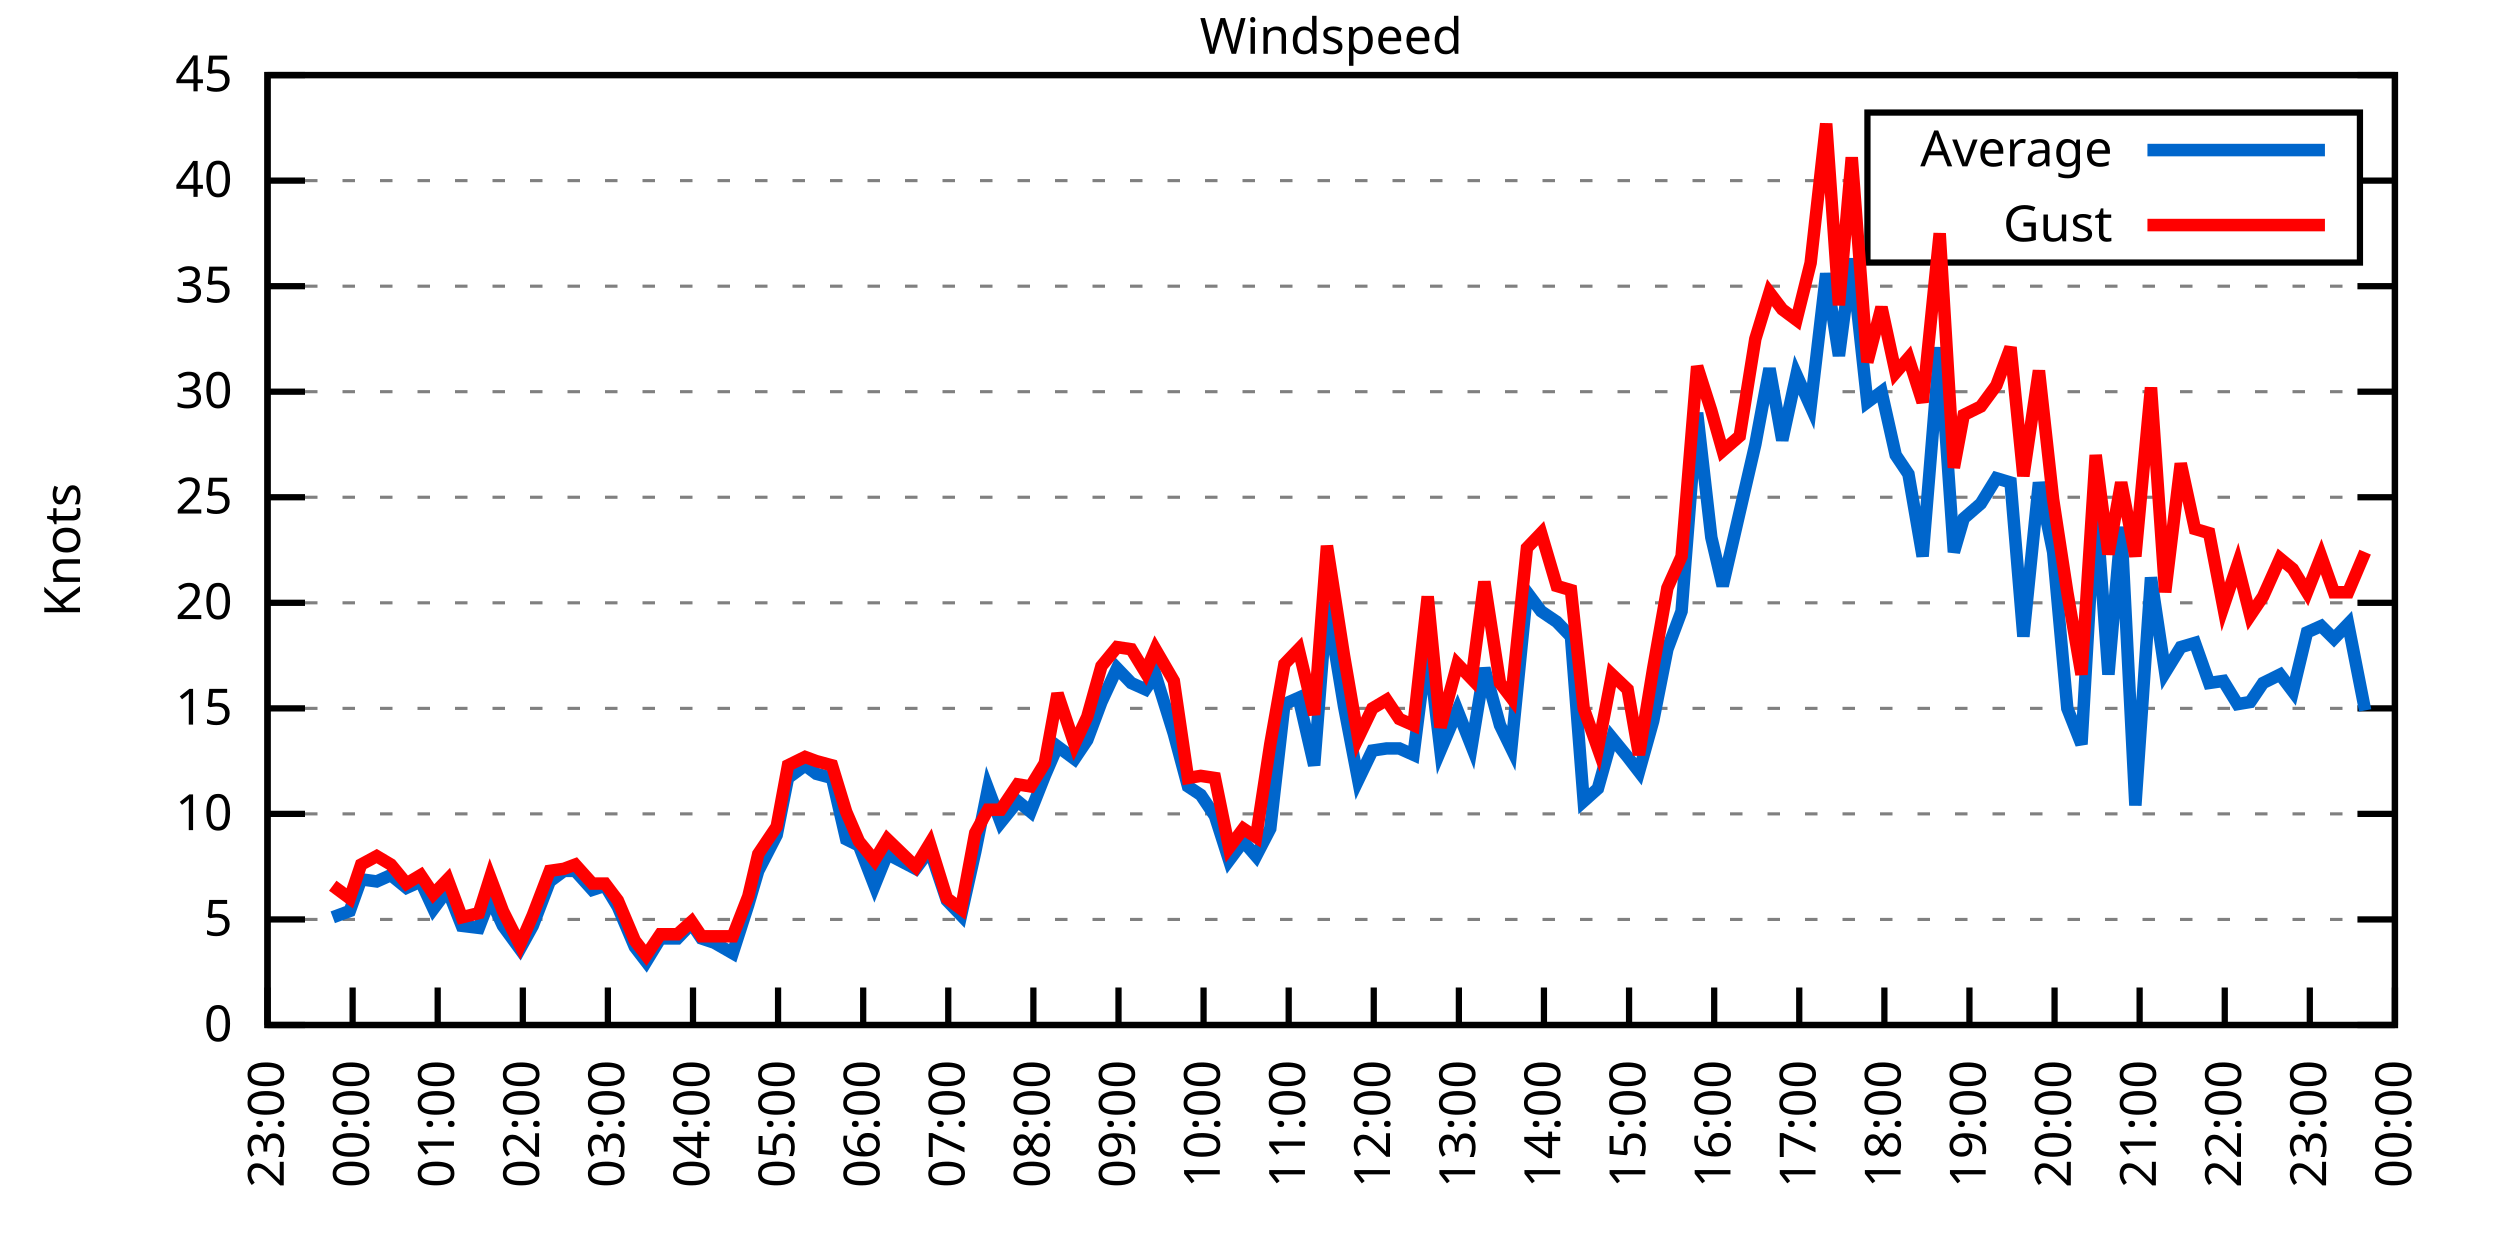
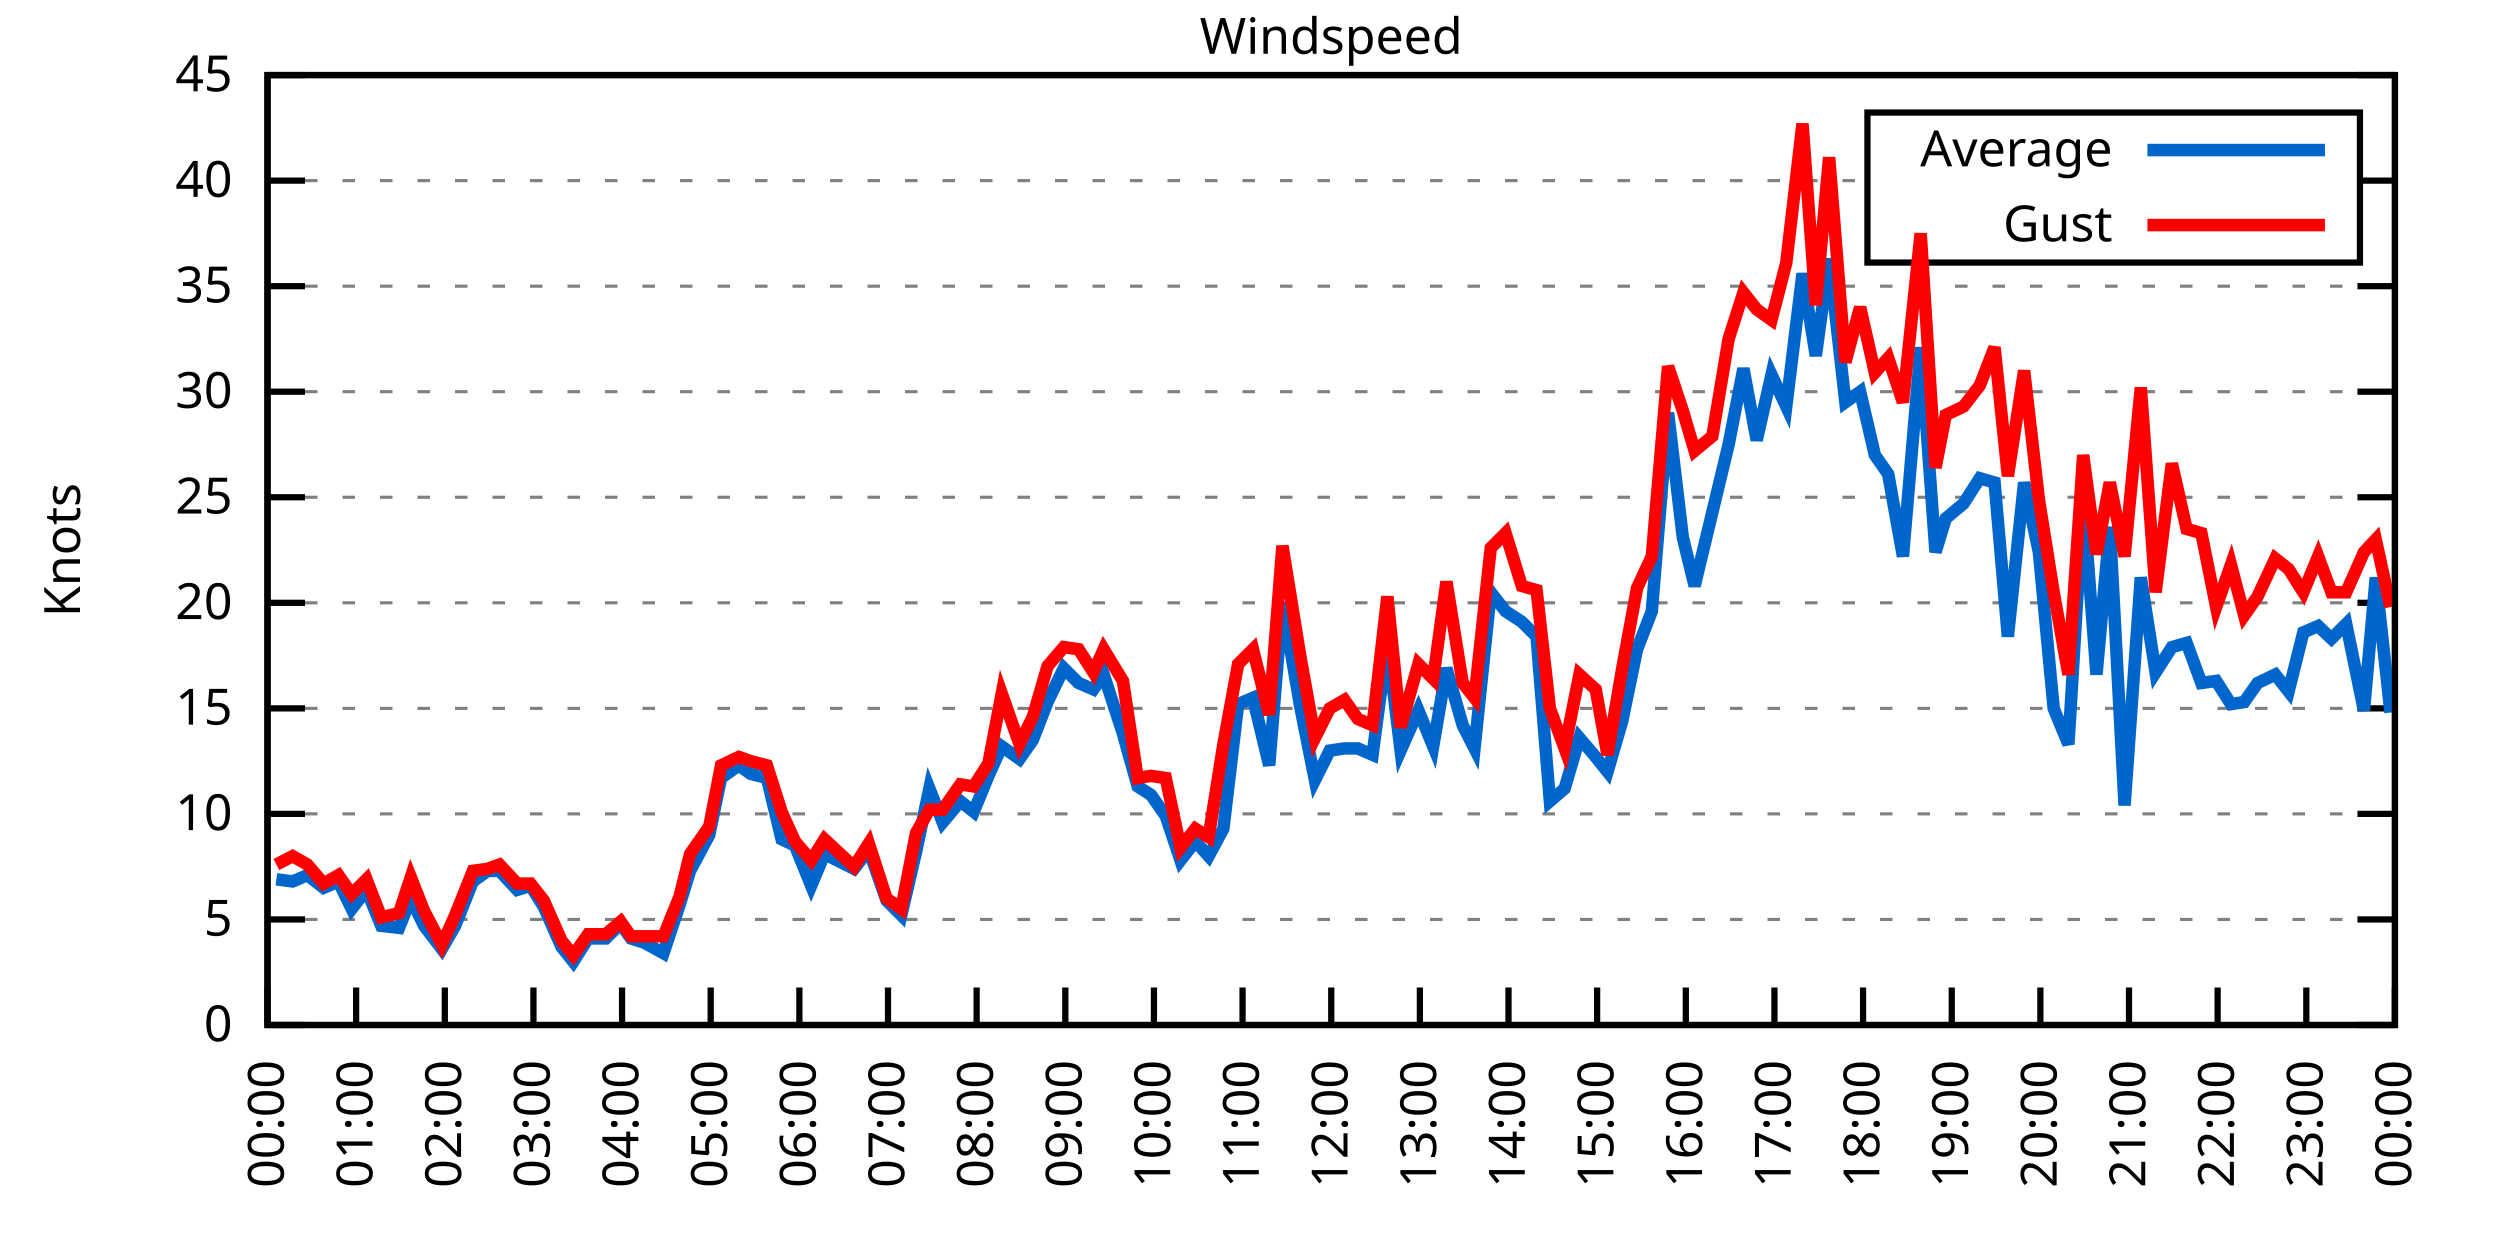
<svg xmlns="http://www.w3.org/2000/svg" xmlns:xlink="http://www.w3.org/1999/xlink" width="400" height="200" viewBox="0 0 400 200">
  <g id="gnuplot_canvas">
    <rect x="0" y="0" width="400" height="200" fill="none" />
    <defs>
      <circle id="gpDot" r="0.5" stroke-width="0.5" stroke="currentColor" />
      <path id="gpPt0" stroke-width="0.333" stroke="currentColor" d="M-1,0 h2 M0,-1 v2" />
      <path id="gpPt1" stroke-width="0.333" stroke="currentColor" d="M-1,-1 L1,1 M1,-1 L-1,1" />
      <path id="gpPt2" stroke-width="0.333" stroke="currentColor" d="M-1,0 L1,0 M0,-1 L0,1 M-1,-1 L1,1 M-1,1 L1,-1" />
      <rect id="gpPt3" stroke-width="0.333" stroke="currentColor" x="-1" y="-1" width="2" height="2" />
      <rect id="gpPt4" stroke-width="0.333" stroke="currentColor" fill="currentColor" x="-1" y="-1" width="2" height="2" />
      <circle id="gpPt5" stroke-width="0.333" stroke="currentColor" cx="0" cy="0" r="1" />
      <use xlink:href="#gpPt5" id="gpPt6" fill="currentColor" stroke="none" />
      <path id="gpPt7" stroke-width="0.333" stroke="currentColor" d="M0,-1.33 L-1.33,0.67 L1.33,0.67 z" />
      <use xlink:href="#gpPt7" id="gpPt8" fill="currentColor" stroke="none" />
      <use xlink:href="#gpPt7" id="gpPt9" stroke="currentColor" transform="rotate(180)" />
      <use xlink:href="#gpPt9" id="gpPt10" fill="currentColor" stroke="none" />
      <use xlink:href="#gpPt3" id="gpPt11" stroke="currentColor" transform="rotate(45)" />
      <use xlink:href="#gpPt11" id="gpPt12" fill="currentColor" stroke="none" />
      <path id="gpPt13" stroke-width="0.333" stroke="currentColor" d="M0,1.330 L1.265,0.411 L0.782,-1.067 L-0.782,-1.076 L-1.265,0.411 z" />
      <use xlink:href="#gpPt13" id="gpPt14" fill="currentColor" stroke="none" />
      <filter id="textbox" filterUnits="objectBoundingBox" x="0" y="0" height="1" width="1">
        <feFlood flood-color="white" flood-opacity="1" result="bgnd" />
        <feComposite in="SourceGraphic" in2="bgnd" operator="atop" />
      </filter>
      <filter id="greybox" filterUnits="objectBoundingBox" x="0" y="0" height="1" width="1">
        <feFlood flood-color="lightgrey" flood-opacity="1" result="grey" />
        <feComposite in="SourceGraphic" in2="grey" operator="atop" />
      </filter>
    </defs>
    <g fill="none" color="white" stroke="currentColor" stroke-width="1.00" stroke-linecap="butt" stroke-linejoin="miter">
</g>
    <g fill="none" color="black" stroke="currentColor" stroke-width="1.00" stroke-linecap="butt" stroke-linejoin="miter">
      <g stroke="none" shape-rendering="crispEdges">
        <polygon fill="rgb(255, 255, 255)" points="42.80,164.00 383.18,164.00 383.18,12.02 42.80,12.02 " />
      </g>
    </g>
    <g fill="none" color="black" stroke="currentColor" stroke-width="1.00" stroke-linecap="butt" stroke-linejoin="miter">
</g>
    <g fill="none" color="black" stroke="black" stroke-width="0.50" stroke-linecap="butt" stroke-linejoin="miter">
</g>
    <g fill="none" color="gray" stroke="currentColor" stroke-width="0.50" stroke-linecap="butt" stroke-linejoin="miter">
      <path stroke="gray" stroke-dasharray="2,4" class="gridline" d="M42.80,164.00 L383.19,164.00  " />
    </g>
    <g fill="none" color="gray" stroke="gray" stroke-width="1.00" stroke-linecap="butt" stroke-linejoin="miter">
</g>
    <g fill="none" color="black" stroke="currentColor" stroke-width="1.00" stroke-linecap="butt" stroke-linejoin="miter">
      <path stroke="black" d="M42.80,164.00 L48.80,164.00 M383.19,164.00 L377.19,164.00  " />
      <g transform="translate(37.20,166.60)" stroke="none" fill="black" font-family="Sans" font-size="8.00" text-anchor="end">
        <text>
          <tspan font-family="Sans"> 0</tspan>
        </text>
      </g>
    </g>
    <g fill="none" color="black" stroke="currentColor" stroke-width="1.00" stroke-linecap="butt" stroke-linejoin="miter">
</g>
    <g fill="none" color="black" stroke="black" stroke-width="0.50" stroke-linecap="butt" stroke-linejoin="miter">
</g>
    <g fill="none" color="gray" stroke="currentColor" stroke-width="0.50" stroke-linecap="butt" stroke-linejoin="miter">
      <path stroke="gray" stroke-dasharray="2,4" class="gridline" d="M42.80,147.11 L383.19,147.11  " />
    </g>
    <g fill="none" color="gray" stroke="gray" stroke-width="1.00" stroke-linecap="butt" stroke-linejoin="miter">
</g>
    <g fill="none" color="black" stroke="currentColor" stroke-width="1.00" stroke-linecap="butt" stroke-linejoin="miter">
      <path stroke="black" d="M42.80,147.11 L48.80,147.11 M383.19,147.11 L377.19,147.11  " />
      <g transform="translate(37.20,149.71)" stroke="none" fill="black" font-family="Sans" font-size="8.00" text-anchor="end">
        <text>
          <tspan font-family="Sans"> 5</tspan>
        </text>
      </g>
    </g>
    <g fill="none" color="black" stroke="currentColor" stroke-width="1.00" stroke-linecap="butt" stroke-linejoin="miter">
</g>
    <g fill="none" color="black" stroke="black" stroke-width="0.50" stroke-linecap="butt" stroke-linejoin="miter">
</g>
    <g fill="none" color="gray" stroke="currentColor" stroke-width="0.50" stroke-linecap="butt" stroke-linejoin="miter">
      <path stroke="gray" stroke-dasharray="2,4" class="gridline" d="M42.80,130.22 L383.19,130.22  " />
    </g>
    <g fill="none" color="gray" stroke="gray" stroke-width="1.00" stroke-linecap="butt" stroke-linejoin="miter">
</g>
    <g fill="none" color="black" stroke="currentColor" stroke-width="1.00" stroke-linecap="butt" stroke-linejoin="miter">
      <path stroke="black" d="M42.80,130.22 L48.80,130.22 M383.19,130.22 L377.19,130.22  " />
      <g transform="translate(37.20,132.82)" stroke="none" fill="black" font-family="Sans" font-size="8.00" text-anchor="end">
        <text>
          <tspan font-family="Sans"> 10</tspan>
        </text>
      </g>
    </g>
    <g fill="none" color="black" stroke="currentColor" stroke-width="1.00" stroke-linecap="butt" stroke-linejoin="miter">
</g>
    <g fill="none" color="black" stroke="black" stroke-width="0.50" stroke-linecap="butt" stroke-linejoin="miter">
</g>
    <g fill="none" color="gray" stroke="currentColor" stroke-width="0.50" stroke-linecap="butt" stroke-linejoin="miter">
      <path stroke="gray" stroke-dasharray="2,4" class="gridline" d="M42.80,113.34 L383.19,113.34  " />
    </g>
    <g fill="none" color="gray" stroke="gray" stroke-width="1.00" stroke-linecap="butt" stroke-linejoin="miter">
</g>
    <g fill="none" color="black" stroke="currentColor" stroke-width="1.00" stroke-linecap="butt" stroke-linejoin="miter">
      <path stroke="black" d="M42.80,113.34 L48.80,113.34 M383.19,113.34 L377.19,113.34  " />
      <g transform="translate(37.20,115.94)" stroke="none" fill="black" font-family="Sans" font-size="8.00" text-anchor="end">
        <text>
          <tspan font-family="Sans"> 15</tspan>
        </text>
      </g>
    </g>
    <g fill="none" color="black" stroke="currentColor" stroke-width="1.00" stroke-linecap="butt" stroke-linejoin="miter">
</g>
    <g fill="none" color="black" stroke="black" stroke-width="0.50" stroke-linecap="butt" stroke-linejoin="miter">
</g>
    <g fill="none" color="gray" stroke="currentColor" stroke-width="0.50" stroke-linecap="butt" stroke-linejoin="miter">
      <path stroke="gray" stroke-dasharray="2,4" class="gridline" d="M42.80,96.45 L383.19,96.45  " />
    </g>
    <g fill="none" color="gray" stroke="gray" stroke-width="1.00" stroke-linecap="butt" stroke-linejoin="miter">
</g>
    <g fill="none" color="black" stroke="currentColor" stroke-width="1.00" stroke-linecap="butt" stroke-linejoin="miter">
      <path stroke="black" d="M42.80,96.45 L48.80,96.45 M383.19,96.45 L377.19,96.45  " />
      <g transform="translate(37.20,99.05)" stroke="none" fill="black" font-family="Sans" font-size="8.00" text-anchor="end">
        <text>
          <tspan font-family="Sans"> 20</tspan>
        </text>
      </g>
    </g>
    <g fill="none" color="black" stroke="currentColor" stroke-width="1.00" stroke-linecap="butt" stroke-linejoin="miter">
</g>
    <g fill="none" color="black" stroke="black" stroke-width="0.50" stroke-linecap="butt" stroke-linejoin="miter">
</g>
    <g fill="none" color="gray" stroke="currentColor" stroke-width="0.50" stroke-linecap="butt" stroke-linejoin="miter">
      <path stroke="gray" stroke-dasharray="2,4" class="gridline" d="M42.80,79.56 L383.19,79.56  " />
    </g>
    <g fill="none" color="gray" stroke="gray" stroke-width="1.00" stroke-linecap="butt" stroke-linejoin="miter">
</g>
    <g fill="none" color="black" stroke="currentColor" stroke-width="1.00" stroke-linecap="butt" stroke-linejoin="miter">
      <path stroke="black" d="M42.80,79.56 L48.80,79.56 M383.19,79.56 L377.19,79.56  " />
      <g transform="translate(37.20,82.16)" stroke="none" fill="black" font-family="Sans" font-size="8.00" text-anchor="end">
        <text>
          <tspan font-family="Sans"> 25</tspan>
        </text>
      </g>
    </g>
    <g fill="none" color="black" stroke="currentColor" stroke-width="1.00" stroke-linecap="butt" stroke-linejoin="miter">
</g>
    <g fill="none" color="black" stroke="black" stroke-width="0.50" stroke-linecap="butt" stroke-linejoin="miter">
</g>
    <g fill="none" color="gray" stroke="currentColor" stroke-width="0.50" stroke-linecap="butt" stroke-linejoin="miter">
      <path stroke="gray" stroke-dasharray="2,4" class="gridline" d="M42.80,62.67 L383.19,62.67  " />
    </g>
    <g fill="none" color="gray" stroke="gray" stroke-width="1.00" stroke-linecap="butt" stroke-linejoin="miter">
</g>
    <g fill="none" color="black" stroke="currentColor" stroke-width="1.00" stroke-linecap="butt" stroke-linejoin="miter">
      <path stroke="black" d="M42.80,62.67 L48.80,62.67 M383.19,62.67 L377.19,62.67  " />
      <g transform="translate(37.20,65.27)" stroke="none" fill="black" font-family="Sans" font-size="8.00" text-anchor="end">
        <text>
          <tspan font-family="Sans"> 30</tspan>
        </text>
      </g>
    </g>
    <g fill="none" color="black" stroke="currentColor" stroke-width="1.00" stroke-linecap="butt" stroke-linejoin="miter">
</g>
    <g fill="none" color="black" stroke="black" stroke-width="0.50" stroke-linecap="butt" stroke-linejoin="miter">
</g>
    <g fill="none" color="gray" stroke="currentColor" stroke-width="0.50" stroke-linecap="butt" stroke-linejoin="miter">
      <path stroke="gray" stroke-dasharray="2,4" class="gridline" d="M42.80,45.79 L383.19,45.79  " />
    </g>
    <g fill="none" color="gray" stroke="gray" stroke-width="1.00" stroke-linecap="butt" stroke-linejoin="miter">
</g>
    <g fill="none" color="black" stroke="currentColor" stroke-width="1.00" stroke-linecap="butt" stroke-linejoin="miter">
      <path stroke="black" d="M42.80,45.79 L48.80,45.79 M383.19,45.79 L377.19,45.79  " />
      <g transform="translate(37.20,48.39)" stroke="none" fill="black" font-family="Sans" font-size="8.00" text-anchor="end">
        <text>
          <tspan font-family="Sans"> 35</tspan>
        </text>
      </g>
    </g>
    <g fill="none" color="black" stroke="currentColor" stroke-width="1.00" stroke-linecap="butt" stroke-linejoin="miter">
</g>
    <g fill="none" color="black" stroke="black" stroke-width="0.50" stroke-linecap="butt" stroke-linejoin="miter">
</g>
    <g fill="none" color="gray" stroke="currentColor" stroke-width="0.50" stroke-linecap="butt" stroke-linejoin="miter">
      <path stroke="gray" stroke-dasharray="2,4" class="gridline" d="M42.80,28.90 L298.79,28.90 M377.59,28.90 L383.19,28.90  " />
    </g>
    <g fill="none" color="gray" stroke="gray" stroke-width="1.00" stroke-linecap="butt" stroke-linejoin="miter">
</g>
    <g fill="none" color="black" stroke="currentColor" stroke-width="1.00" stroke-linecap="butt" stroke-linejoin="miter">
      <path stroke="black" d="M42.80,28.90 L48.80,28.90 M383.19,28.90 L377.19,28.90  " />
      <g transform="translate(37.20,31.50)" stroke="none" fill="black" font-family="Sans" font-size="8.00" text-anchor="end">
        <text>
          <tspan font-family="Sans"> 40</tspan>
        </text>
      </g>
    </g>
    <g fill="none" color="black" stroke="currentColor" stroke-width="1.00" stroke-linecap="butt" stroke-linejoin="miter">
</g>
    <g fill="none" color="black" stroke="black" stroke-width="0.50" stroke-linecap="butt" stroke-linejoin="miter">
</g>
    <g fill="none" color="gray" stroke="currentColor" stroke-width="0.50" stroke-linecap="butt" stroke-linejoin="miter">
      <path stroke="gray" stroke-dasharray="2,4" class="gridline" d="M42.80,12.01 L383.19,12.01  " />
    </g>
    <g fill="none" color="gray" stroke="gray" stroke-width="1.00" stroke-linecap="butt" stroke-linejoin="miter">
</g>
    <g fill="none" color="black" stroke="currentColor" stroke-width="1.00" stroke-linecap="butt" stroke-linejoin="miter">
      <path stroke="black" d="M42.80,12.01 L48.80,12.01 M383.19,12.01 L377.19,12.01  " />
      <g transform="translate(37.20,14.61)" stroke="none" fill="black" font-family="Sans" font-size="8.00" text-anchor="end">
        <text>
          <tspan font-family="Sans"> 45</tspan>
        </text>
      </g>
    </g>
    <g fill="none" color="black" stroke="currentColor" stroke-width="1.00" stroke-linecap="butt" stroke-linejoin="miter">
      <path stroke="black" d="M42.80,164.00 L42.80,158.00  " />
      <g transform="translate(45.40,169.60) rotate(270.00)" stroke="none" fill="black" font-family="Sans" font-size="8.00" text-anchor="end">
        <text>
-           <tspan font-family="Sans">23:00</tspan>
-         </text>
-       </g>
-     </g>
-     <g fill="none" color="black" stroke="currentColor" stroke-width="1.00" stroke-linecap="butt" stroke-linejoin="miter">
-       <path stroke="black" d="M56.42,164.00 L56.42,158.00  " />
-       <g transform="translate(59.02,169.60) rotate(270.00)" stroke="none" fill="black" font-family="Sans" font-size="8.00" text-anchor="end">
-         <text>
          <tspan font-family="Sans">00:00</tspan>
        </text>
      </g>
    </g>
    <g fill="none" color="black" stroke="currentColor" stroke-width="1.00" stroke-linecap="butt" stroke-linejoin="miter">
-       <path stroke="black" d="M70.03,164.00 L70.03,158.00  " />
-       <g transform="translate(72.63,169.60) rotate(270.00)" stroke="none" fill="black" font-family="Sans" font-size="8.00" text-anchor="end">
+       <path stroke="black" d="M56.98,164.00 L56.98,158.00  " />
+       <g transform="translate(59.58,169.60) rotate(270.00)" stroke="none" fill="black" font-family="Sans" font-size="8.00" text-anchor="end">
        <text>
          <tspan font-family="Sans">01:00</tspan>
        </text>
      </g>
    </g>
    <g fill="none" color="black" stroke="currentColor" stroke-width="1.00" stroke-linecap="butt" stroke-linejoin="miter">
-       <path stroke="black" d="M83.65,164.00 L83.65,158.00  " />
-       <g transform="translate(86.25,169.60) rotate(270.00)" stroke="none" fill="black" font-family="Sans" font-size="8.00" text-anchor="end">
+       <path stroke="black" d="M71.17,164.00 L71.17,158.00  " />
+       <g transform="translate(73.77,169.60) rotate(270.00)" stroke="none" fill="black" font-family="Sans" font-size="8.00" text-anchor="end">
        <text>
          <tspan font-family="Sans">02:00</tspan>
        </text>
      </g>
    </g>
    <g fill="none" color="black" stroke="currentColor" stroke-width="1.00" stroke-linecap="butt" stroke-linejoin="miter">
-       <path stroke="black" d="M97.26,164.00 L97.26,158.00  " />
-       <g transform="translate(99.86,169.60) rotate(270.00)" stroke="none" fill="black" font-family="Sans" font-size="8.00" text-anchor="end">
+       <path stroke="black" d="M85.35,164.00 L85.35,158.00  " />
+       <g transform="translate(87.95,169.60) rotate(270.00)" stroke="none" fill="black" font-family="Sans" font-size="8.00" text-anchor="end">
        <text>
          <tspan font-family="Sans">03:00</tspan>
        </text>
      </g>
    </g>
    <g fill="none" color="black" stroke="currentColor" stroke-width="1.00" stroke-linecap="butt" stroke-linejoin="miter">
-       <path stroke="black" d="M110.88,164.00 L110.88,158.00  " />
-       <g transform="translate(113.48,169.60) rotate(270.00)" stroke="none" fill="black" font-family="Sans" font-size="8.00" text-anchor="end">
+       <path stroke="black" d="M99.53,164.00 L99.53,158.00  " />
+       <g transform="translate(102.13,169.60) rotate(270.00)" stroke="none" fill="black" font-family="Sans" font-size="8.00" text-anchor="end">
        <text>
          <tspan font-family="Sans">04:00</tspan>
        </text>
      </g>
    </g>
    <g fill="none" color="black" stroke="currentColor" stroke-width="1.00" stroke-linecap="butt" stroke-linejoin="miter">
-       <path stroke="black" d="M124.49,164.00 L124.49,158.00  " />
-       <g transform="translate(127.09,169.60) rotate(270.00)" stroke="none" fill="black" font-family="Sans" font-size="8.00" text-anchor="end">
+       <path stroke="black" d="M113.71,164.00 L113.71,158.00  " />
+       <g transform="translate(116.31,169.60) rotate(270.00)" stroke="none" fill="black" font-family="Sans" font-size="8.00" text-anchor="end">
        <text>
          <tspan font-family="Sans">05:00</tspan>
        </text>
      </g>
    </g>
    <g fill="none" color="black" stroke="currentColor" stroke-width="1.00" stroke-linecap="butt" stroke-linejoin="miter">
-       <path stroke="black" d="M138.11,164.00 L138.11,158.00  " />
-       <g transform="translate(140.71,169.60) rotate(270.00)" stroke="none" fill="black" font-family="Sans" font-size="8.00" text-anchor="end">
+       <path stroke="black" d="M127.90,164.00 L127.90,158.00  " />
+       <g transform="translate(130.50,169.60) rotate(270.00)" stroke="none" fill="black" font-family="Sans" font-size="8.00" text-anchor="end">
        <text>
          <tspan font-family="Sans">06:00</tspan>
        </text>
      </g>
    </g>
    <g fill="none" color="black" stroke="currentColor" stroke-width="1.00" stroke-linecap="butt" stroke-linejoin="miter">
-       <path stroke="black" d="M151.72,164.00 L151.72,158.00  " />
-       <g transform="translate(154.32,169.60) rotate(270.00)" stroke="none" fill="black" font-family="Sans" font-size="8.00" text-anchor="end">
+       <path stroke="black" d="M142.08,164.00 L142.08,158.00  " />
+       <g transform="translate(144.68,169.60) rotate(270.00)" stroke="none" fill="black" font-family="Sans" font-size="8.00" text-anchor="end">
        <text>
          <tspan font-family="Sans">07:00</tspan>
        </text>
      </g>
    </g>
    <g fill="none" color="black" stroke="currentColor" stroke-width="1.00" stroke-linecap="butt" stroke-linejoin="miter">
-       <path stroke="black" d="M165.34,164.00 L165.34,158.00  " />
-       <g transform="translate(167.94,169.60) rotate(270.00)" stroke="none" fill="black" font-family="Sans" font-size="8.00" text-anchor="end">
+       <path stroke="black" d="M156.26,164.00 L156.26,158.00  " />
+       <g transform="translate(158.86,169.60) rotate(270.00)" stroke="none" fill="black" font-family="Sans" font-size="8.00" text-anchor="end">
        <text>
          <tspan font-family="Sans">08:00</tspan>
        </text>
      </g>
    </g>
    <g fill="none" color="black" stroke="currentColor" stroke-width="1.00" stroke-linecap="butt" stroke-linejoin="miter">
-       <path stroke="black" d="M178.96,164.00 L178.96,158.00  " />
-       <g transform="translate(181.56,169.60) rotate(270.00)" stroke="none" fill="black" font-family="Sans" font-size="8.00" text-anchor="end">
+       <path stroke="black" d="M170.45,164.00 L170.45,158.00  " />
+       <g transform="translate(173.05,169.60) rotate(270.00)" stroke="none" fill="black" font-family="Sans" font-size="8.00" text-anchor="end">
        <text>
          <tspan font-family="Sans">09:00</tspan>
        </text>
      </g>
    </g>
    <g fill="none" color="black" stroke="currentColor" stroke-width="1.00" stroke-linecap="butt" stroke-linejoin="miter">
-       <path stroke="black" d="M192.57,164.00 L192.57,158.00  " />
-       <g transform="translate(195.17,169.60) rotate(270.00)" stroke="none" fill="black" font-family="Sans" font-size="8.00" text-anchor="end">
+       <path stroke="black" d="M184.63,164.00 L184.63,158.00  " />
+       <g transform="translate(187.23,169.60) rotate(270.00)" stroke="none" fill="black" font-family="Sans" font-size="8.00" text-anchor="end">
        <text>
          <tspan font-family="Sans">10:00</tspan>
        </text>
      </g>
    </g>
    <g fill="none" color="black" stroke="currentColor" stroke-width="1.00" stroke-linecap="butt" stroke-linejoin="miter">
-       <path stroke="black" d="M206.19,164.00 L206.19,158.00  " />
-       <g transform="translate(208.79,169.60) rotate(270.00)" stroke="none" fill="black" font-family="Sans" font-size="8.00" text-anchor="end">
+       <path stroke="black" d="M198.81,164.00 L198.81,158.00  " />
+       <g transform="translate(201.41,169.60) rotate(270.00)" stroke="none" fill="black" font-family="Sans" font-size="8.00" text-anchor="end">
        <text>
          <tspan font-family="Sans">11:00</tspan>
        </text>
      </g>
    </g>
    <g fill="none" color="black" stroke="currentColor" stroke-width="1.00" stroke-linecap="butt" stroke-linejoin="miter">
-       <path stroke="black" d="M219.80,164.00 L219.80,158.00  " />
-       <g transform="translate(222.40,169.60) rotate(270.00)" stroke="none" fill="black" font-family="Sans" font-size="8.00" text-anchor="end">
+       <path stroke="black" d="M213.00,164.00 L213.00,158.00  " />
+       <g transform="translate(215.60,169.60) rotate(270.00)" stroke="none" fill="black" font-family="Sans" font-size="8.00" text-anchor="end">
        <text>
          <tspan font-family="Sans">12:00</tspan>
        </text>
      </g>
    </g>
    <g fill="none" color="black" stroke="currentColor" stroke-width="1.00" stroke-linecap="butt" stroke-linejoin="miter">
-       <path stroke="black" d="M233.42,164.00 L233.42,158.00  " />
-       <g transform="translate(236.02,169.60) rotate(270.00)" stroke="none" fill="black" font-family="Sans" font-size="8.00" text-anchor="end">
+       <path stroke="black" d="M227.18,164.00 L227.18,158.00  " />
+       <g transform="translate(229.78,169.60) rotate(270.00)" stroke="none" fill="black" font-family="Sans" font-size="8.00" text-anchor="end">
        <text>
          <tspan font-family="Sans">13:00</tspan>
        </text>
      </g>
    </g>
    <g fill="none" color="black" stroke="currentColor" stroke-width="1.00" stroke-linecap="butt" stroke-linejoin="miter">
-       <path stroke="black" d="M247.03,164.00 L247.03,158.00  " />
-       <g transform="translate(249.63,169.60) rotate(270.00)" stroke="none" fill="black" font-family="Sans" font-size="8.00" text-anchor="end">
+       <path stroke="black" d="M241.36,164.00 L241.36,158.00  " />
+       <g transform="translate(243.96,169.60) rotate(270.00)" stroke="none" fill="black" font-family="Sans" font-size="8.00" text-anchor="end">
        <text>
          <tspan font-family="Sans">14:00</tspan>
        </text>
      </g>
    </g>
    <g fill="none" color="black" stroke="currentColor" stroke-width="1.00" stroke-linecap="butt" stroke-linejoin="miter">
-       <path stroke="black" d="M260.65,164.00 L260.65,158.00  " />
-       <g transform="translate(263.25,169.60) rotate(270.00)" stroke="none" fill="black" font-family="Sans" font-size="8.00" text-anchor="end">
+       <path stroke="black" d="M255.54,164.00 L255.54,158.00  " />
+       <g transform="translate(258.14,169.60) rotate(270.00)" stroke="none" fill="black" font-family="Sans" font-size="8.00" text-anchor="end">
        <text>
          <tspan font-family="Sans">15:00</tspan>
        </text>
      </g>
    </g>
    <g fill="none" color="black" stroke="currentColor" stroke-width="1.00" stroke-linecap="butt" stroke-linejoin="miter">
-       <path stroke="black" d="M274.27,164.00 L274.27,158.00  " />
-       <g transform="translate(276.87,169.60) rotate(270.00)" stroke="none" fill="black" font-family="Sans" font-size="8.00" text-anchor="end">
+       <path stroke="black" d="M269.73,164.00 L269.73,158.00  " />
+       <g transform="translate(272.33,169.60) rotate(270.00)" stroke="none" fill="black" font-family="Sans" font-size="8.00" text-anchor="end">
        <text>
          <tspan font-family="Sans">16:00</tspan>
        </text>
      </g>
    </g>
    <g fill="none" color="black" stroke="currentColor" stroke-width="1.00" stroke-linecap="butt" stroke-linejoin="miter">
-       <path stroke="black" d="M287.88,164.00 L287.88,158.00  " />
-       <g transform="translate(290.48,169.60) rotate(270.00)" stroke="none" fill="black" font-family="Sans" font-size="8.00" text-anchor="end">
+       <path stroke="black" d="M283.91,164.00 L283.91,158.00  " />
+       <g transform="translate(286.51,169.60) rotate(270.00)" stroke="none" fill="black" font-family="Sans" font-size="8.00" text-anchor="end">
        <text>
          <tspan font-family="Sans">17:00</tspan>
        </text>
      </g>
    </g>
    <g fill="none" color="black" stroke="currentColor" stroke-width="1.00" stroke-linecap="butt" stroke-linejoin="miter">
-       <path stroke="black" d="M301.50,164.00 L301.50,158.00  " />
-       <g transform="translate(304.10,169.60) rotate(270.00)" stroke="none" fill="black" font-family="Sans" font-size="8.00" text-anchor="end">
+       <path stroke="black" d="M298.09,164.00 L298.09,158.00  " />
+       <g transform="translate(300.69,169.60) rotate(270.00)" stroke="none" fill="black" font-family="Sans" font-size="8.00" text-anchor="end">
        <text>
          <tspan font-family="Sans">18:00</tspan>
        </text>
      </g>
    </g>
    <g fill="none" color="black" stroke="currentColor" stroke-width="1.00" stroke-linecap="butt" stroke-linejoin="miter">
-       <path stroke="black" d="M315.11,164.00 L315.11,158.00  " />
-       <g transform="translate(317.71,169.60) rotate(270.00)" stroke="none" fill="black" font-family="Sans" font-size="8.00" text-anchor="end">
+       <path stroke="black" d="M312.28,164.00 L312.28,158.00  " />
+       <g transform="translate(314.88,169.60) rotate(270.00)" stroke="none" fill="black" font-family="Sans" font-size="8.00" text-anchor="end">
        <text>
          <tspan font-family="Sans">19:00</tspan>
        </text>
      </g>
    </g>
    <g fill="none" color="black" stroke="currentColor" stroke-width="1.00" stroke-linecap="butt" stroke-linejoin="miter">
-       <path stroke="black" d="M328.73,164.00 L328.73,158.00  " />
-       <g transform="translate(331.33,169.60) rotate(270.00)" stroke="none" fill="black" font-family="Sans" font-size="8.00" text-anchor="end">
+       <path stroke="black" d="M326.46,164.00 L326.46,158.00  " />
+       <g transform="translate(329.06,169.60) rotate(270.00)" stroke="none" fill="black" font-family="Sans" font-size="8.00" text-anchor="end">
        <text>
          <tspan font-family="Sans">20:00</tspan>
        </text>
      </g>
    </g>
    <g fill="none" color="black" stroke="currentColor" stroke-width="1.00" stroke-linecap="butt" stroke-linejoin="miter">
-       <path stroke="black" d="M342.34,164.00 L342.34,158.00  " />
-       <g transform="translate(344.94,169.60) rotate(270.00)" stroke="none" fill="black" font-family="Sans" font-size="8.00" text-anchor="end">
+       <path stroke="black" d="M340.64,164.00 L340.64,158.00  " />
+       <g transform="translate(343.24,169.60) rotate(270.00)" stroke="none" fill="black" font-family="Sans" font-size="8.00" text-anchor="end">
        <text>
          <tspan font-family="Sans">21:00</tspan>
        </text>
      </g>
    </g>
    <g fill="none" color="black" stroke="currentColor" stroke-width="1.00" stroke-linecap="butt" stroke-linejoin="miter">
-       <path stroke="black" d="M355.96,164.00 L355.96,158.00  " />
-       <g transform="translate(358.56,169.60) rotate(270.00)" stroke="none" fill="black" font-family="Sans" font-size="8.00" text-anchor="end">
+       <path stroke="black" d="M354.82,164.00 L354.82,158.00  " />
+       <g transform="translate(357.42,169.60) rotate(270.00)" stroke="none" fill="black" font-family="Sans" font-size="8.00" text-anchor="end">
        <text>
          <tspan font-family="Sans">22:00</tspan>
        </text>
      </g>
    </g>
    <g fill="none" color="black" stroke="currentColor" stroke-width="1.00" stroke-linecap="butt" stroke-linejoin="miter">
-       <path stroke="black" d="M369.57,164.00 L369.57,158.00  " />
-       <g transform="translate(372.17,169.60) rotate(270.00)" stroke="none" fill="black" font-family="Sans" font-size="8.00" text-anchor="end">
+       <path stroke="black" d="M369.01,164.00 L369.01,158.00  " />
+       <g transform="translate(371.61,169.60) rotate(270.00)" stroke="none" fill="black" font-family="Sans" font-size="8.00" text-anchor="end">
        <text>
          <tspan font-family="Sans">23:00</tspan>
        </text>
      </g>
    </g>
    <g fill="none" color="black" stroke="currentColor" stroke-width="1.00" stroke-linecap="butt" stroke-linejoin="miter">
      <path stroke="black" d="M383.19,164.00 L383.19,158.00  " />
      <g transform="translate(385.79,169.60) rotate(270.00)" stroke="none" fill="black" font-family="Sans" font-size="8.00" text-anchor="end">
        <text>
          <tspan font-family="Sans">00:00</tspan>
        </text>
      </g>
    </g>
    <g fill="none" color="black" stroke="currentColor" stroke-width="1.00" stroke-linecap="butt" stroke-linejoin="miter">
</g>
    <g fill="none" color="black" stroke="currentColor" stroke-width="1.00" stroke-linecap="butt" stroke-linejoin="miter">
      <path stroke="black" d="M42.80,12.01 L42.80,164.00 L383.19,164.00 L383.19,12.01 L42.80,12.01 Z  " />
    </g>
    <g fill="none" color="black" stroke="currentColor" stroke-width="1.00" stroke-linecap="butt" stroke-linejoin="miter">
</g>
    <g fill="none" color="black" stroke="currentColor" stroke-width="1.00" stroke-linecap="butt" stroke-linejoin="miter">
      <path stroke="black" d="M298.79,42.01 L298.79,18.01 L377.59,18.01 L377.59,42.01 L298.79,42.01 Z  " />
    </g>
    <g id="Windspeed_plot_1">
      <g fill="none" color="white" stroke="black" stroke-width="2.00" stroke-linecap="butt" stroke-linejoin="miter">
</g>
      <g fill="none" color="black" stroke="currentColor" stroke-width="2.00" stroke-linecap="butt" stroke-linejoin="miter">
        <g transform="translate(337.99,26.61)" stroke="none" fill="black" font-family="Sans" font-size="8.00" text-anchor="end">
          <text>
            <tspan font-family="Sans">Average</tspan>
          </text>
        </g>
      </g>
      <g fill="none" color="black" stroke="currentColor" stroke-width="2.00" stroke-linecap="butt" stroke-linejoin="miter">
-         <path stroke="rgb(  0, 102, 204)" d="M343.59,24.01 L371.99,24.01 M53.24,146.77 L55.96,145.76 L57.78,140.69 L60.27,141.03 L62.54,140.02 L65.04,142.05   L67.31,141.03 L69.35,145.42 L71.62,142.38 L73.89,148.13 L76.61,148.46 L78.43,143.73 L80.47,148.13 L83.19,151.84   L85.24,148.13 L87.96,141.03 L90.23,139.34 L92.04,139.34 L94.77,142.38 L96.81,141.71 L98.85,145.09 L101.57,151.50   L103.39,153.87 L105.66,150.15 L108.38,150.15 L110.65,147.79 L112.24,150.15 L114.28,150.83 L117.23,152.52 L119.73,144.75   L121.32,139.34 L124.27,133.60 L126.08,124.48 L128.81,122.46 L130.62,123.81 L133.12,124.48 L135.39,134.28 L137.43,135.29   L139.92,141.71 L141.97,136.64 L146.51,139.01 L148.77,135.97 L151.50,144.07 L153.77,146.44 L156.04,136.30 L158.08,126.17   L160.12,131.58 L162.84,128.20 L164.89,129.89 L167.16,124.14 L169.20,119.42 L171.92,121.44 L173.96,118.40 L176.23,112.32   L178.73,106.92 L181.00,109.28 L183.27,110.30 L184.86,107.93 L187.81,117.39 L190.08,125.83 L192.12,127.18 L194.39,130.56   L196.66,137.66 L198.93,134.62 L200.97,136.98 L203.24,132.59 L205.51,112.66 L207.78,111.65 L210.27,122.46 L212.31,96.45   L215.04,113.00 L217.31,124.82 L219.58,120.09 L221.85,119.75 L223.89,119.75 L226.16,120.77 L228.43,102.87 L230.47,120.09   L233.19,113.67 L235.46,119.42 L237.50,106.92 L240.00,116.04 L241.81,119.75 L244.31,94.76 L246.58,97.80 L249.08,99.49   L251.35,101.85 L253.39,128.20 L255.66,126.17 L257.93,118.07 L260.42,121.11 L262.24,123.47 L264.51,115.36 L266.78,103.88   L269.05,97.80 L271.54,66.05 L273.81,85.98 L275.63,93.75 L278.35,81.93 L280.85,71.12 L283.12,58.96 L285.16,70.44   L287.43,59.97 L289.70,65.04 L292.19,43.76 L294.23,56.93 L296.28,41.39 L298.77,64.36 L301.04,62.67 L303.31,72.81   L305.35,75.85 L307.62,89.02 L310.35,55.58 L312.62,88.34 L314.20,82.94 L316.93,80.57 L319.42,76.52 L321.69,77.20   L323.74,101.85 L326.23,77.20 L328.50,88.34 L330.77,113.34 L333.04,119.08 L335.31,79.90 L337.35,107.93 L339.39,84.29   L341.66,128.87 L344.16,92.40 L346.43,107.59 L348.92,103.54 L351.19,102.87 L353.46,109.28 L355.73,108.95 L358.00,112.66   L360.04,112.32 L362.09,109.28 L364.81,107.93 L366.85,110.63 L369.12,101.18 L371.39,100.16 L373.43,102.19 L375.70,99.83   L378.42,113.67  " />
+         <path stroke="rgb(  0, 102, 204)" d="M343.59,24.01 L371.99,24.01 M44.22,140.69 L46.82,141.03 L49.18,140.02 L51.78,142.05 L54.15,141.03 L56.27,145.42   L58.64,142.38 L61.00,148.13 L63.84,148.46 L65.73,143.73 L67.86,148.13 L70.69,151.84 L72.82,148.13 L75.66,141.03   L78.02,139.34 L79.91,139.34 L82.75,142.38 L84.88,141.71 L87.00,145.09 L89.84,151.50 L91.73,153.87 L94.09,150.15   L96.93,150.15 L99.30,147.79 L100.95,150.15 L103.08,150.83 L106.15,152.52 L108.75,144.75 L110.41,139.34 L113.48,133.60   L115.37,124.48 L118.21,122.46 L120.10,123.81 L122.70,124.48 L125.06,134.28 L127.19,135.29 L129.79,141.71 L131.92,136.64   L136.64,139.01 L139.01,135.97 L141.84,144.07 L144.21,146.44 L146.57,136.30 L148.70,126.17 L150.83,131.58 L153.66,128.20   L155.79,129.89 L158.15,124.14 L160.28,119.42 L163.12,121.44 L165.25,118.40 L167.61,112.32 L170.21,106.92 L172.57,109.28   L174.94,110.30 L176.59,107.93 L179.67,117.39 L182.03,125.83 L184.16,127.18 L186.52,130.56 L188.88,137.66 L191.25,134.62   L193.38,136.98 L195.74,132.59 L198.10,112.66 L200.47,111.65 L203.07,122.46 L205.19,96.45 L208.03,113.00 L210.39,124.82   L212.76,120.09 L215.12,119.75 L217.25,119.75 L219.61,120.77 L221.98,102.87 L224.10,120.09 L226.94,113.67 L229.31,119.42   L231.43,106.92 L234.03,116.04 L235.92,119.75 L238.52,94.76 L240.89,97.80 L243.49,99.49 L245.85,101.85 L247.98,128.20   L250.34,126.17 L252.71,118.07 L255.31,121.11 L257.20,123.47 L259.56,115.36 L261.93,103.88 L264.29,97.80 L266.89,66.05   L269.25,85.98 L271.14,93.75 L273.98,81.93 L276.58,71.12 L278.95,58.96 L281.07,70.44 L283.44,59.97 L285.80,65.04   L288.40,43.76 L290.53,56.93 L292.66,41.39 L295.26,64.36 L297.62,62.67 L299.98,72.81 L302.11,75.85 L304.47,89.02   L307.31,55.58 L309.68,88.34 L311.33,82.94 L314.17,80.57 L316.77,76.52 L319.13,77.20 L321.26,101.85 L323.86,77.20   L326.22,88.34 L328.59,113.34 L330.95,119.08 L333.31,79.90 L335.44,107.93 L337.57,84.29 L339.93,128.87 L342.53,92.40   L344.90,107.59 L347.50,103.54 L349.86,102.87 L352.22,109.28 L354.59,108.95 L356.95,112.66 L359.08,112.32 L361.21,109.28   L364.04,107.93 L366.17,110.63 L368.53,101.18 L370.90,100.16 L373.03,102.19 L375.39,99.83 L378.23,113.67 L380.12,92.40   L382.48,114.01  " />
      </g>
    </g>
    <g id="Windspeed_plot_2">
      <g fill="none" color="black" stroke="currentColor" stroke-width="2.00" stroke-linecap="butt" stroke-linejoin="miter">
        <g transform="translate(337.99,38.61)" stroke="none" fill="black" font-family="Sans" font-size="8.00" text-anchor="end">
          <text>
            <tspan font-family="Sans">Gust</tspan>
          </text>
        </g>
      </g>
      <g fill="none" color="black" stroke="currentColor" stroke-width="2.00" stroke-linecap="butt" stroke-linejoin="miter">
-         <path stroke="rgb(255,   0,   0)" d="M343.59,36.01 L371.99,36.01 M53.24,141.71 L55.96,143.73 L57.78,138.33 L60.27,136.98 L62.54,138.33 L65.04,141.37   L67.31,140.02 L69.35,143.06 L71.62,140.69 L73.89,146.77 L76.61,146.10 L78.43,140.36 L80.47,145.76 L83.19,151.17   L85.24,146.44 L87.96,139.34 L90.23,139.01 L92.04,138.33 L94.77,141.37 L96.81,141.37 L98.85,144.07 L101.57,150.49   L103.39,152.85 L105.66,149.48 L108.38,149.48 L110.65,147.45 L112.24,149.81 L114.28,149.81 L117.23,149.81 L119.73,143.40   L121.32,136.64 L124.27,132.25 L126.08,122.46 L128.81,121.11 L130.62,121.78 L133.12,122.46 L135.39,129.89 L137.43,134.62   L139.92,137.66 L141.97,134.28 L146.51,138.67 L148.77,134.95 L151.50,143.73 L153.77,145.42 L156.04,133.26 L158.08,129.55   L160.12,129.55 L162.84,125.50 L164.89,125.83 L167.16,122.12 L169.20,110.97 L171.92,119.08 L173.96,114.69 L176.23,106.58   L178.73,103.54 L181.00,103.88 L183.27,107.59 L184.86,103.88 L187.81,108.95 L190.08,124.48 L192.12,124.14 L194.39,124.48   L196.66,135.63 L198.93,132.59 L200.97,133.94 L203.24,119.08 L205.51,106.24 L207.78,103.88 L210.27,114.35 L212.31,87.33   L215.04,104.89 L217.31,118.07 L219.58,113.34 L221.85,111.99 L223.89,115.03 L226.16,116.04 L228.43,95.44 L230.47,116.38   L233.19,106.24 L235.46,108.61 L237.50,93.07 L240.00,109.28 L241.81,111.65 L244.31,87.67 L246.58,85.30 L249.08,93.75   L251.35,94.42 L253.39,113.34 L255.66,119.75 L257.93,107.93 L260.42,110.30 L262.24,120.77 L264.51,106.92 L266.78,94.08   L269.05,89.02 L271.54,58.62 L273.81,65.71 L275.63,72.13 L278.35,69.77 L280.85,54.23 L283.12,46.80 L285.16,49.50   L287.43,51.19 L289.70,42.07 L292.19,19.78 L294.23,48.83 L296.28,25.18 L298.77,57.94 L301.04,49.16 L303.31,59.63   L305.35,57.27 L307.62,64.36 L310.35,37.34 L312.62,74.83 L314.20,66.39 L316.93,65.04 L319.42,61.66 L321.69,55.58   L323.74,76.18 L326.23,59.30 L328.50,79.90 L330.77,94.76 L333.04,107.93 L335.31,72.81 L337.35,88.68 L339.39,77.20   L341.66,89.02 L344.16,62.00 L346.43,94.76 L348.92,74.16 L351.19,84.63 L353.46,85.30 L355.73,97.12 L358.00,90.37   L360.04,98.48 L362.09,95.44 L364.81,89.36 L366.85,91.04 L369.12,94.76 L371.39,89.02 L373.43,94.76 L375.70,94.76   L378.42,88.34  " />
+         <path stroke="rgb(255,   0,   0)" d="M343.59,36.01 L371.99,36.01 M44.22,138.33 L46.82,136.98 L49.18,138.33 L51.78,141.37 L54.15,140.02 L56.27,143.06   L58.64,140.69 L61.00,146.77 L63.84,146.10 L65.73,140.36 L67.86,145.76 L70.69,151.17 L72.82,146.44 L75.66,139.34   L78.02,139.01 L79.91,138.33 L82.75,141.37 L84.88,141.37 L87.00,144.07 L89.84,150.49 L91.73,152.85 L94.09,149.48   L96.93,149.48 L99.30,147.45 L100.95,149.81 L103.08,149.81 L106.15,149.81 L108.75,143.40 L110.41,136.64 L113.48,132.25   L115.37,122.46 L118.21,121.11 L120.10,121.78 L122.70,122.46 L125.06,129.89 L127.19,134.62 L129.79,137.66 L131.92,134.28   L136.64,138.67 L139.01,134.95 L141.84,143.73 L144.21,145.42 L146.57,133.26 L148.70,129.55 L150.83,129.55 L153.66,125.50   L155.79,125.83 L158.15,122.12 L160.28,110.97 L163.12,119.08 L165.25,114.69 L167.61,106.58 L170.21,103.54 L172.57,103.88   L174.94,107.59 L176.59,103.88 L179.67,108.95 L182.03,124.48 L184.16,124.14 L186.52,124.48 L188.88,135.63 L191.25,132.59   L193.38,133.94 L195.74,119.08 L198.10,106.24 L200.47,103.88 L203.07,114.35 L205.19,87.33 L208.03,104.89 L210.39,118.07   L212.76,113.34 L215.12,111.99 L217.25,115.03 L219.61,116.04 L221.98,95.44 L224.10,116.38 L226.94,106.24 L229.31,108.61   L231.43,93.07 L234.03,109.28 L235.92,111.65 L238.52,87.67 L240.89,85.30 L243.49,93.75 L245.85,94.42 L247.98,113.34   L250.34,119.75 L252.71,107.93 L255.31,110.30 L257.20,120.77 L259.56,106.92 L261.93,94.08 L264.29,89.02 L266.89,58.62   L269.25,65.71 L271.14,72.13 L273.98,69.77 L276.58,54.23 L278.95,46.80 L281.07,49.50 L283.44,51.19 L285.80,42.07   L288.40,19.78 L290.53,48.83 L292.66,25.18 L295.26,57.94 L297.62,49.16 L299.98,59.63 L302.11,57.27 L304.47,64.36   L307.31,37.34 L309.68,74.83 L311.33,66.39 L314.17,65.04 L316.77,61.66 L319.13,55.58 L321.26,76.18 L323.86,59.30   L326.22,79.90 L328.59,94.76 L330.95,107.93 L333.31,72.81 L335.44,88.68 L337.57,77.20 L339.93,89.02 L342.53,62.00   L344.90,94.76 L347.50,74.16 L349.86,84.63 L352.22,85.30 L354.59,97.12 L356.95,90.37 L359.08,98.48 L361.21,95.44   L364.04,89.36 L366.17,91.04 L368.53,94.76 L370.90,89.02 L373.03,94.76 L375.39,94.76 L378.23,88.34 L380.12,86.32   L382.48,97.12  " />
      </g>
    </g>
    <g fill="none" color="black" stroke="currentColor" stroke-width="2.00" stroke-linecap="butt" stroke-linejoin="miter">
</g>
    <g fill="none" color="black" stroke="black" stroke-width="1.00" stroke-linecap="butt" stroke-linejoin="miter">
</g>
    <g fill="none" color="black" stroke="currentColor" stroke-width="1.00" stroke-linecap="butt" stroke-linejoin="miter">
      <path stroke="black" d="M42.80,12.01 L42.80,164.00 L383.19,164.00 L383.19,12.01 L42.80,12.01 Z  " />
      <g transform="translate(12.80,88.01) rotate(270.00)" stroke="none" fill="black" font-family="Sans" font-size="8.00" text-anchor="middle">
        <text>
          <tspan font-family="Sans">Knots</tspan>
        </text>
      </g>
    </g>
    <g fill="none" color="black" stroke="currentColor" stroke-width="1.00" stroke-linecap="butt" stroke-linejoin="miter">
</g>
    <g fill="none" color="black" stroke="currentColor" stroke-width="1.00" stroke-linecap="butt" stroke-linejoin="miter">
      <g transform="translate(212.99,8.61)" stroke="none" fill="black" font-family="Sans" font-size="8.00" text-anchor="middle">
        <text>
          <tspan font-family="Sans">Windspeed</tspan>
        </text>
      </g>
    </g>
    <g fill="none" color="black" stroke="currentColor" stroke-width="1.00" stroke-linecap="butt" stroke-linejoin="miter">
</g>
  </g>
</svg>
